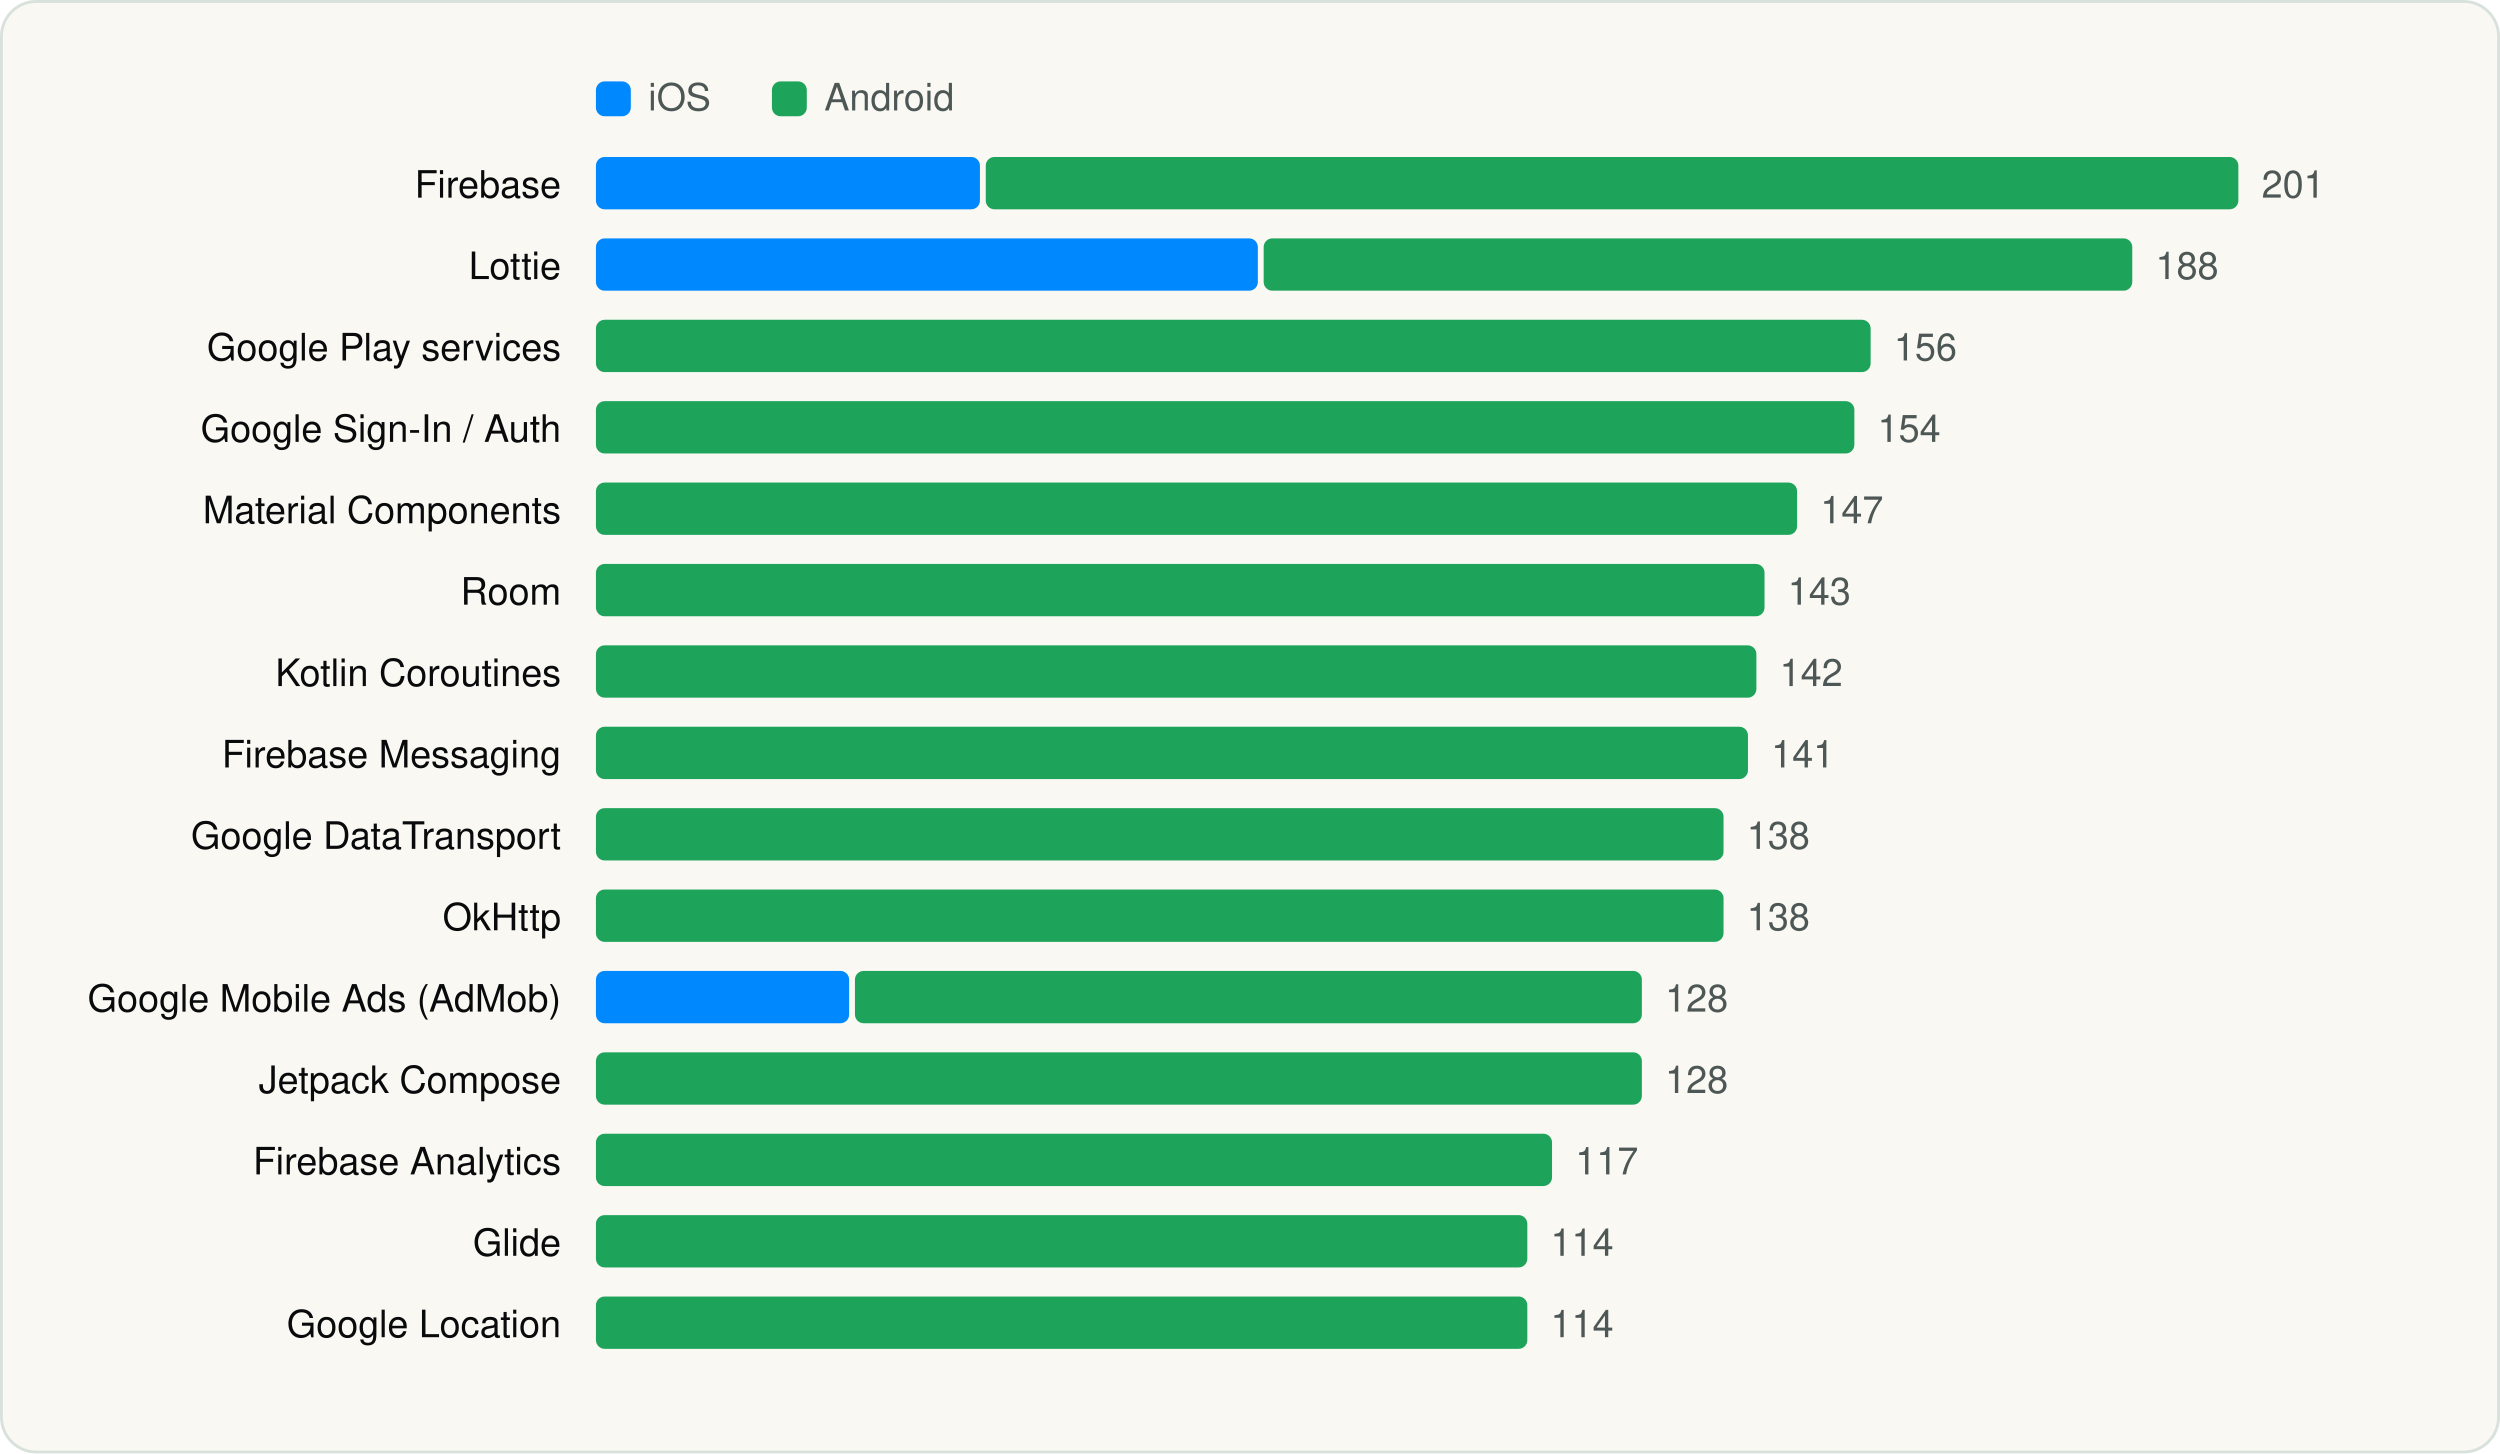
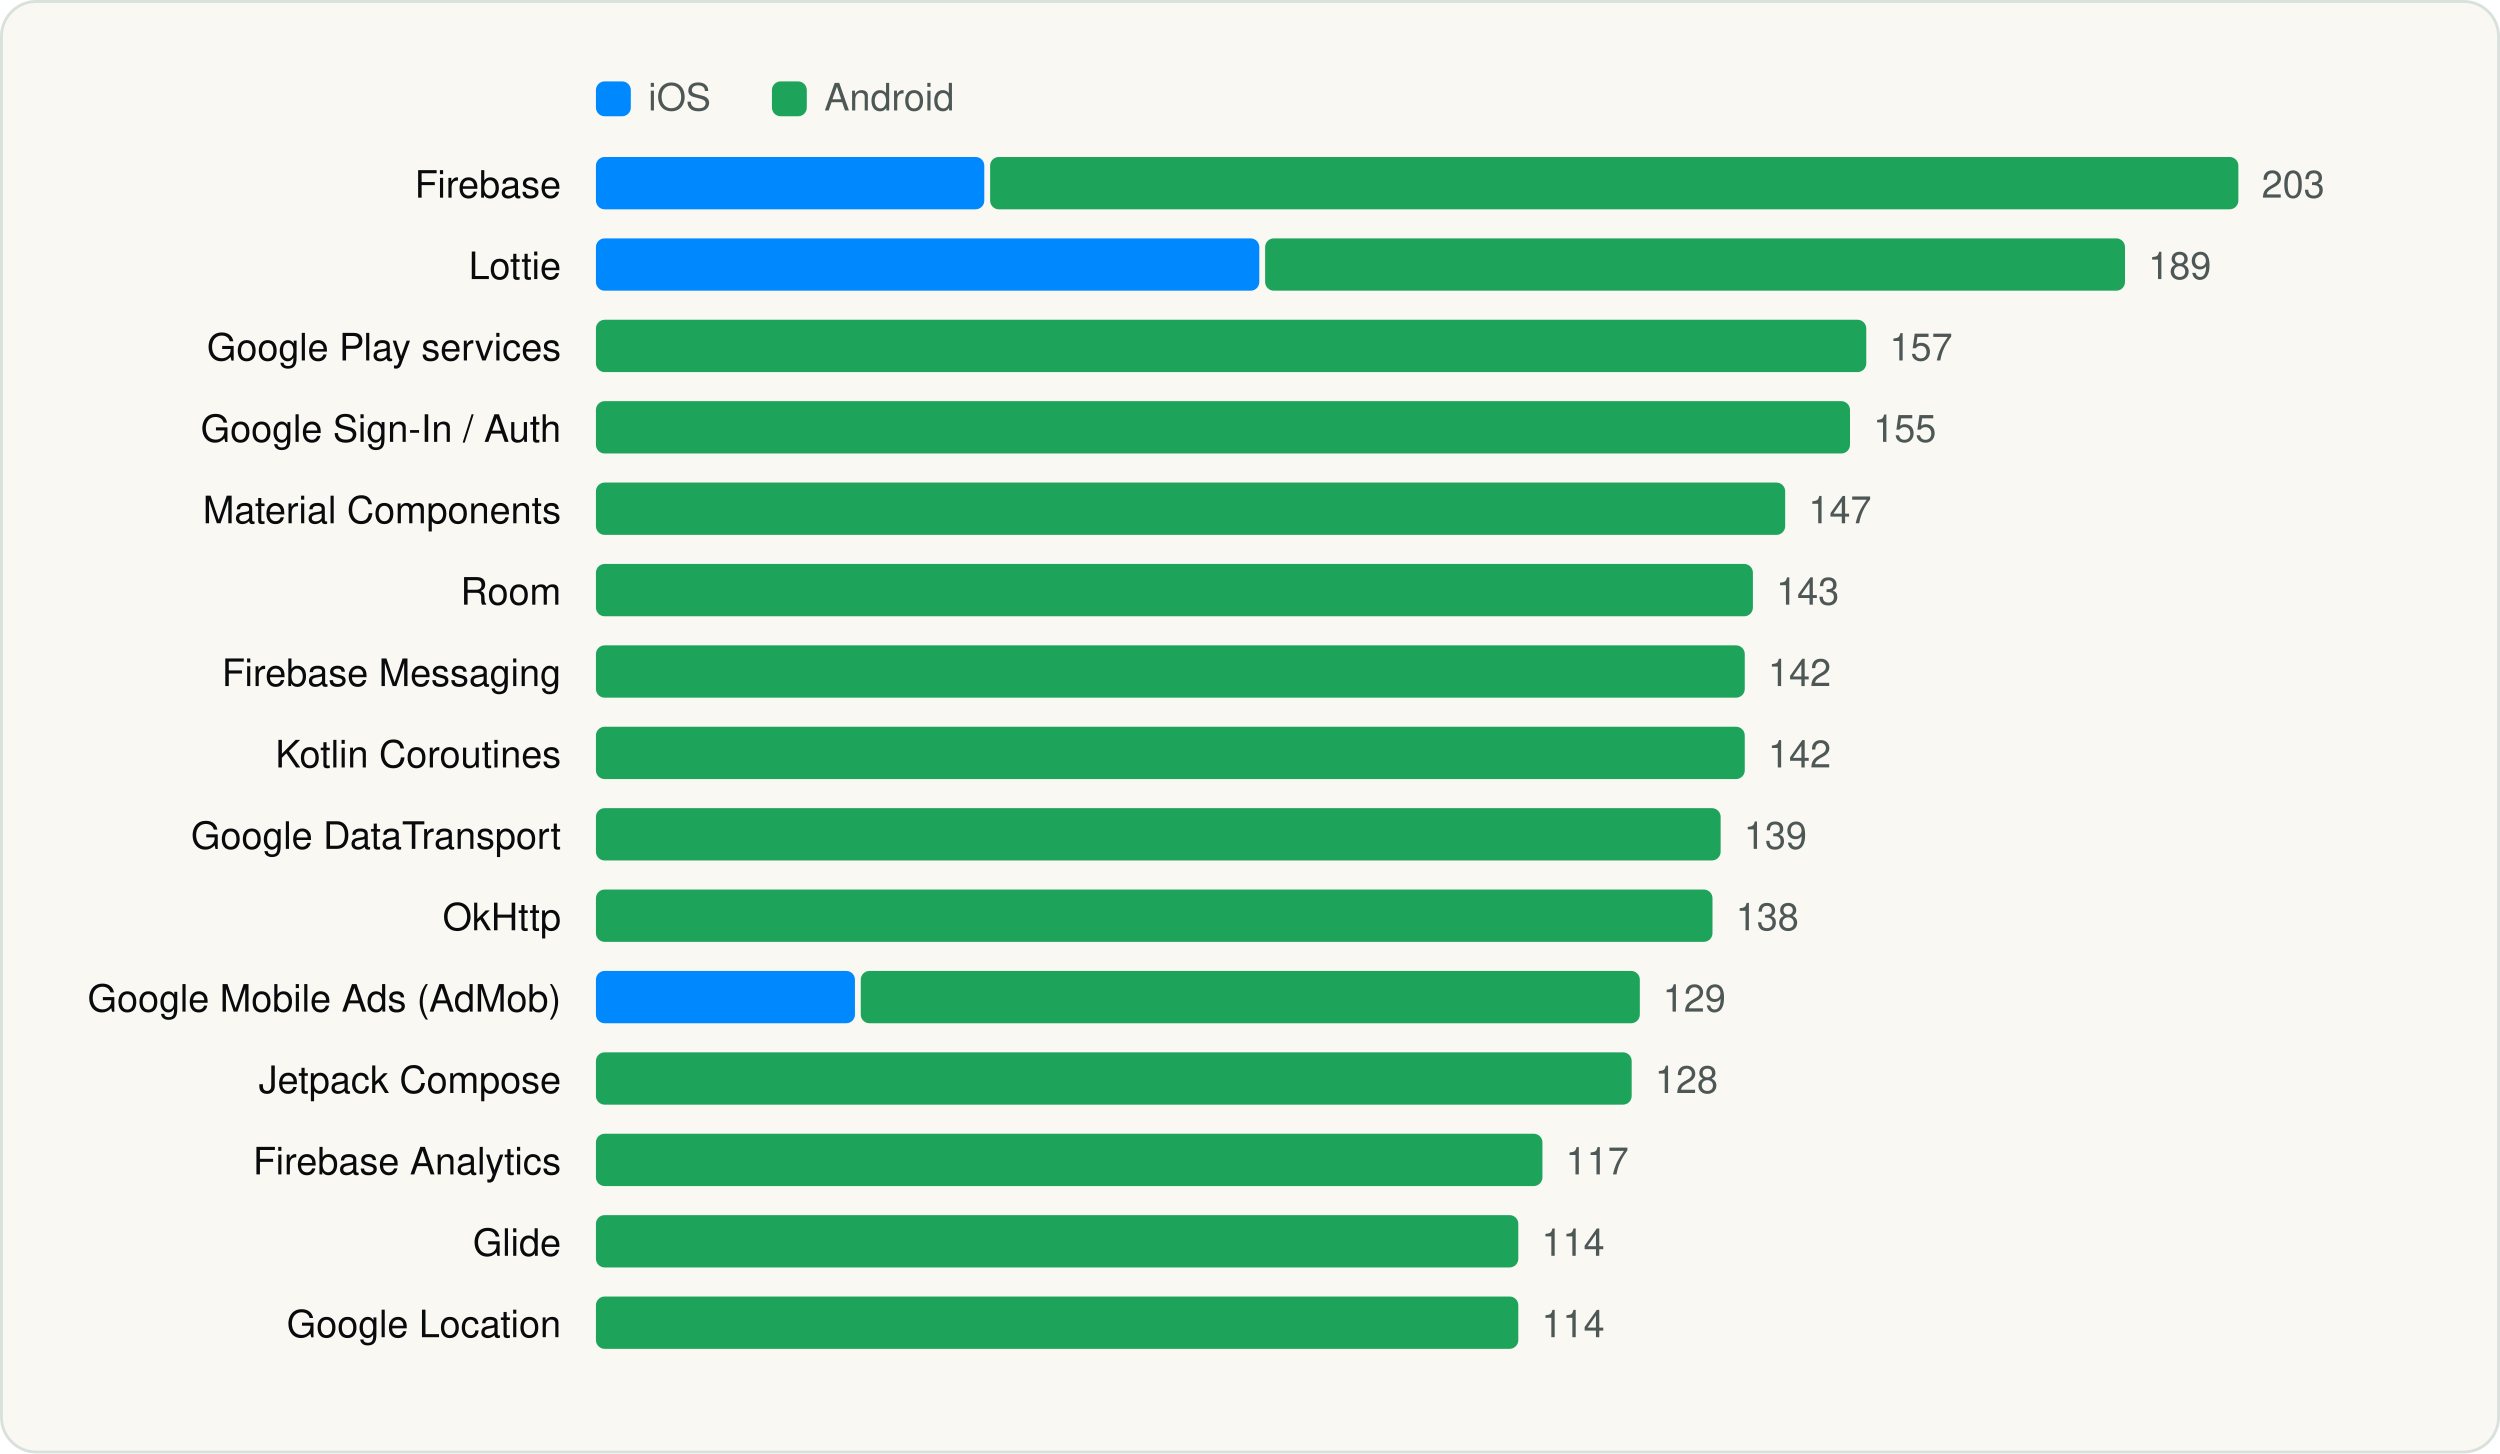
<svg xmlns="http://www.w3.org/2000/svg" viewBox="0 0 860 500" width="860" height="500" role="img" aria-label="Most used SDKs" font-family="Geist, -apple-system, BlinkMacSystemFont, 'Segoe UI', Helvetica, Arial, sans-serif">
  <rect x="0.5" y="0.5" width="859" height="499" rx="12" fill="#FAF8F3" stroke="#D9E1DD" />
  <g transform="translate(20 20)">
    <rect x="185" y="8" width="12" height="12" rx="3" fill="#0088FF" />
    <text x="203" y="18" font-size="13" fill="#4D5755">iOS</text>
    <rect x="245.54" y="8" width="12" height="12" rx="3" fill="#1EA45A" />
    <text x="263.54" y="18" font-size="13" fill="#4D5755">Android</text>
    <text x="173" y="48" font-size="13" text-anchor="end" fill="#090A0B">Firebase</text>
-     <rect x="185.0" y="34" width="132.1" height="18" rx="3" fill="#0088FF" />
-     <rect x="319.1" y="34" width="430.9" height="18" rx="3" fill="#1EA45A" />
-     <text x="758.0" y="48" font-size="13" fill="#4D5755">201</text>
+     <rect x="185.0" y="34" width="133.6" height="18" rx="3" fill="#0088FF" />
+     <rect x="320.6" y="34" width="429.4" height="18" rx="3" fill="#1EA45A" />
+     <text x="758.0" y="48" font-size="13" fill="#4D5755">203</text>
    <text x="173" y="76" font-size="13" text-anchor="end" fill="#090A0B">Lottie</text>
-     <rect x="185.0" y="62" width="227.7" height="18" rx="3" fill="#0088FF" />
-     <rect x="414.7" y="62" width="298.8" height="18" rx="3" fill="#1EA45A" />
-     <text x="721.5" y="76" font-size="13" fill="#4D5755">188</text>
+     <rect x="185.0" y="62" width="228.2" height="18" rx="3" fill="#0088FF" />
+     <rect x="415.2" y="62" width="295.8" height="18" rx="3" fill="#1EA45A" />
+     <text x="719.0" y="76" font-size="13" fill="#4D5755">189</text>
    <text x="173" y="104" font-size="13" text-anchor="end" fill="#090A0B">Google Play services</text>
-     <rect x="185.0" y="90" width="438.5" height="18" rx="3" fill="#1EA45A" />
-     <text x="631.5" y="104" font-size="13" fill="#4D5755">156</text>
+     <rect x="185.0" y="90" width="437.0" height="18" rx="3" fill="#1EA45A" />
+     <text x="630.0" y="104" font-size="13" fill="#4D5755">157</text>
    <text x="173" y="132" font-size="13" text-anchor="end" fill="#090A0B">Google Sign-In / Auth</text>
-     <rect x="185.0" y="118" width="432.9" height="18" rx="3" fill="#1EA45A" />
-     <text x="625.9" y="132" font-size="13" fill="#4D5755">154</text>
+     <rect x="185.0" y="118" width="431.4" height="18" rx="3" fill="#1EA45A" />
+     <text x="624.4" y="132" font-size="13" fill="#4D5755">155</text>
    <text x="173" y="160" font-size="13" text-anchor="end" fill="#090A0B">Material Components</text>
-     <rect x="185.0" y="146" width="413.2" height="18" rx="3" fill="#1EA45A" />
-     <text x="606.2" y="160" font-size="13" fill="#4D5755">147</text>
+     <rect x="185.0" y="146" width="409.1" height="18" rx="3" fill="#1EA45A" />
+     <text x="602.1" y="160" font-size="13" fill="#4D5755">147</text>
    <text x="173" y="188" font-size="13" text-anchor="end" fill="#090A0B">Room</text>
-     <rect x="185.0" y="174" width="402.0" height="18" rx="3" fill="#1EA45A" />
-     <text x="595.0" y="188" font-size="13" fill="#4D5755">143</text>
-     <text x="173" y="216" font-size="13" text-anchor="end" fill="#090A0B">Kotlin Coroutines</text>
-     <rect x="185.0" y="202" width="399.2" height="18" rx="3" fill="#1EA45A" />
-     <text x="592.2" y="216" font-size="13" fill="#4D5755">142</text>
-     <text x="173" y="244" font-size="13" text-anchor="end" fill="#090A0B">Firebase Messaging</text>
-     <rect x="185.0" y="230" width="396.3" height="18" rx="3" fill="#1EA45A" />
-     <text x="589.3" y="244" font-size="13" fill="#4D5755">141</text>
+     <rect x="185.0" y="174" width="398.0" height="18" rx="3" fill="#1EA45A" />
+     <text x="591.0" y="188" font-size="13" fill="#4D5755">143</text>
+     <text x="173" y="216" font-size="13" text-anchor="end" fill="#090A0B">Firebase Messaging</text>
+     <rect x="185.0" y="202" width="395.2" height="18" rx="3" fill="#1EA45A" />
+     <text x="588.2" y="216" font-size="13" fill="#4D5755">142</text>
+     <text x="173" y="244" font-size="13" text-anchor="end" fill="#090A0B">Kotlin Coroutines</text>
+     <rect x="185.0" y="230" width="395.2" height="18" rx="3" fill="#1EA45A" />
+     <text x="588.2" y="244" font-size="13" fill="#4D5755">142</text>
    <text x="173" y="272" font-size="13" text-anchor="end" fill="#090A0B">Google DataTransport</text>
-     <rect x="185.0" y="258" width="387.9" height="18" rx="3" fill="#1EA45A" />
-     <text x="580.9" y="272" font-size="13" fill="#4D5755">138</text>
+     <rect x="185.0" y="258" width="386.9" height="18" rx="3" fill="#1EA45A" />
+     <text x="579.9" y="272" font-size="13" fill="#4D5755">139</text>
    <text x="173" y="300" font-size="13" text-anchor="end" fill="#090A0B">OkHttp</text>
-     <rect x="185.0" y="286" width="387.9" height="18" rx="3" fill="#1EA45A" />
-     <text x="580.9" y="300" font-size="13" fill="#4D5755">138</text>
+     <rect x="185.0" y="286" width="384.1" height="18" rx="3" fill="#1EA45A" />
+     <text x="577.1" y="300" font-size="13" fill="#4D5755">138</text>
    <text x="173" y="328" font-size="13" text-anchor="end" fill="#090A0B">Google Mobile Ads (AdMob)</text>
-     <rect x="185.0" y="314" width="87.1" height="18" rx="3" fill="#0088FF" />
-     <rect x="274.1" y="314" width="270.7" height="18" rx="3" fill="#1EA45A" />
-     <text x="552.8" y="328" font-size="13" fill="#4D5755">128</text>
+     <rect x="185.0" y="314" width="89.1" height="18" rx="3" fill="#0088FF" />
+     <rect x="276.1" y="314" width="268.0" height="18" rx="3" fill="#1EA45A" />
+     <text x="552.0" y="328" font-size="13" fill="#4D5755">129</text>
    <text x="173" y="356" font-size="13" text-anchor="end" fill="#090A0B">Jetpack Compose</text>
-     <rect x="185.0" y="342" width="359.8" height="18" rx="3" fill="#1EA45A" />
-     <text x="552.8" y="356" font-size="13" fill="#4D5755">128</text>
+     <rect x="185.0" y="342" width="356.3" height="18" rx="3" fill="#1EA45A" />
+     <text x="549.3" y="356" font-size="13" fill="#4D5755">128</text>
    <text x="173" y="384" font-size="13" text-anchor="end" fill="#090A0B">Firebase Analytics</text>
-     <rect x="185.0" y="370" width="328.9" height="18" rx="3" fill="#1EA45A" />
-     <text x="521.9" y="384" font-size="13" fill="#4D5755">117</text>
+     <rect x="185.0" y="370" width="325.6" height="18" rx="3" fill="#1EA45A" />
+     <text x="518.6" y="384" font-size="13" fill="#4D5755">117</text>
    <text x="173" y="412" font-size="13" text-anchor="end" fill="#090A0B">Glide</text>
-     <rect x="185.0" y="398" width="320.4" height="18" rx="3" fill="#1EA45A" />
-     <text x="513.4" y="412" font-size="13" fill="#4D5755">114</text>
+     <rect x="185.0" y="398" width="317.3" height="18" rx="3" fill="#1EA45A" />
+     <text x="510.3" y="412" font-size="13" fill="#4D5755">114</text>
    <text x="173" y="440" font-size="13" text-anchor="end" fill="#090A0B">Google Location</text>
-     <rect x="185.0" y="426" width="320.4" height="18" rx="3" fill="#1EA45A" />
-     <text x="513.4" y="440" font-size="13" fill="#4D5755">114</text>
+     <rect x="185.0" y="426" width="317.3" height="18" rx="3" fill="#1EA45A" />
+     <text x="510.3" y="440" font-size="13" fill="#4D5755">114</text>
  </g>
</svg>
